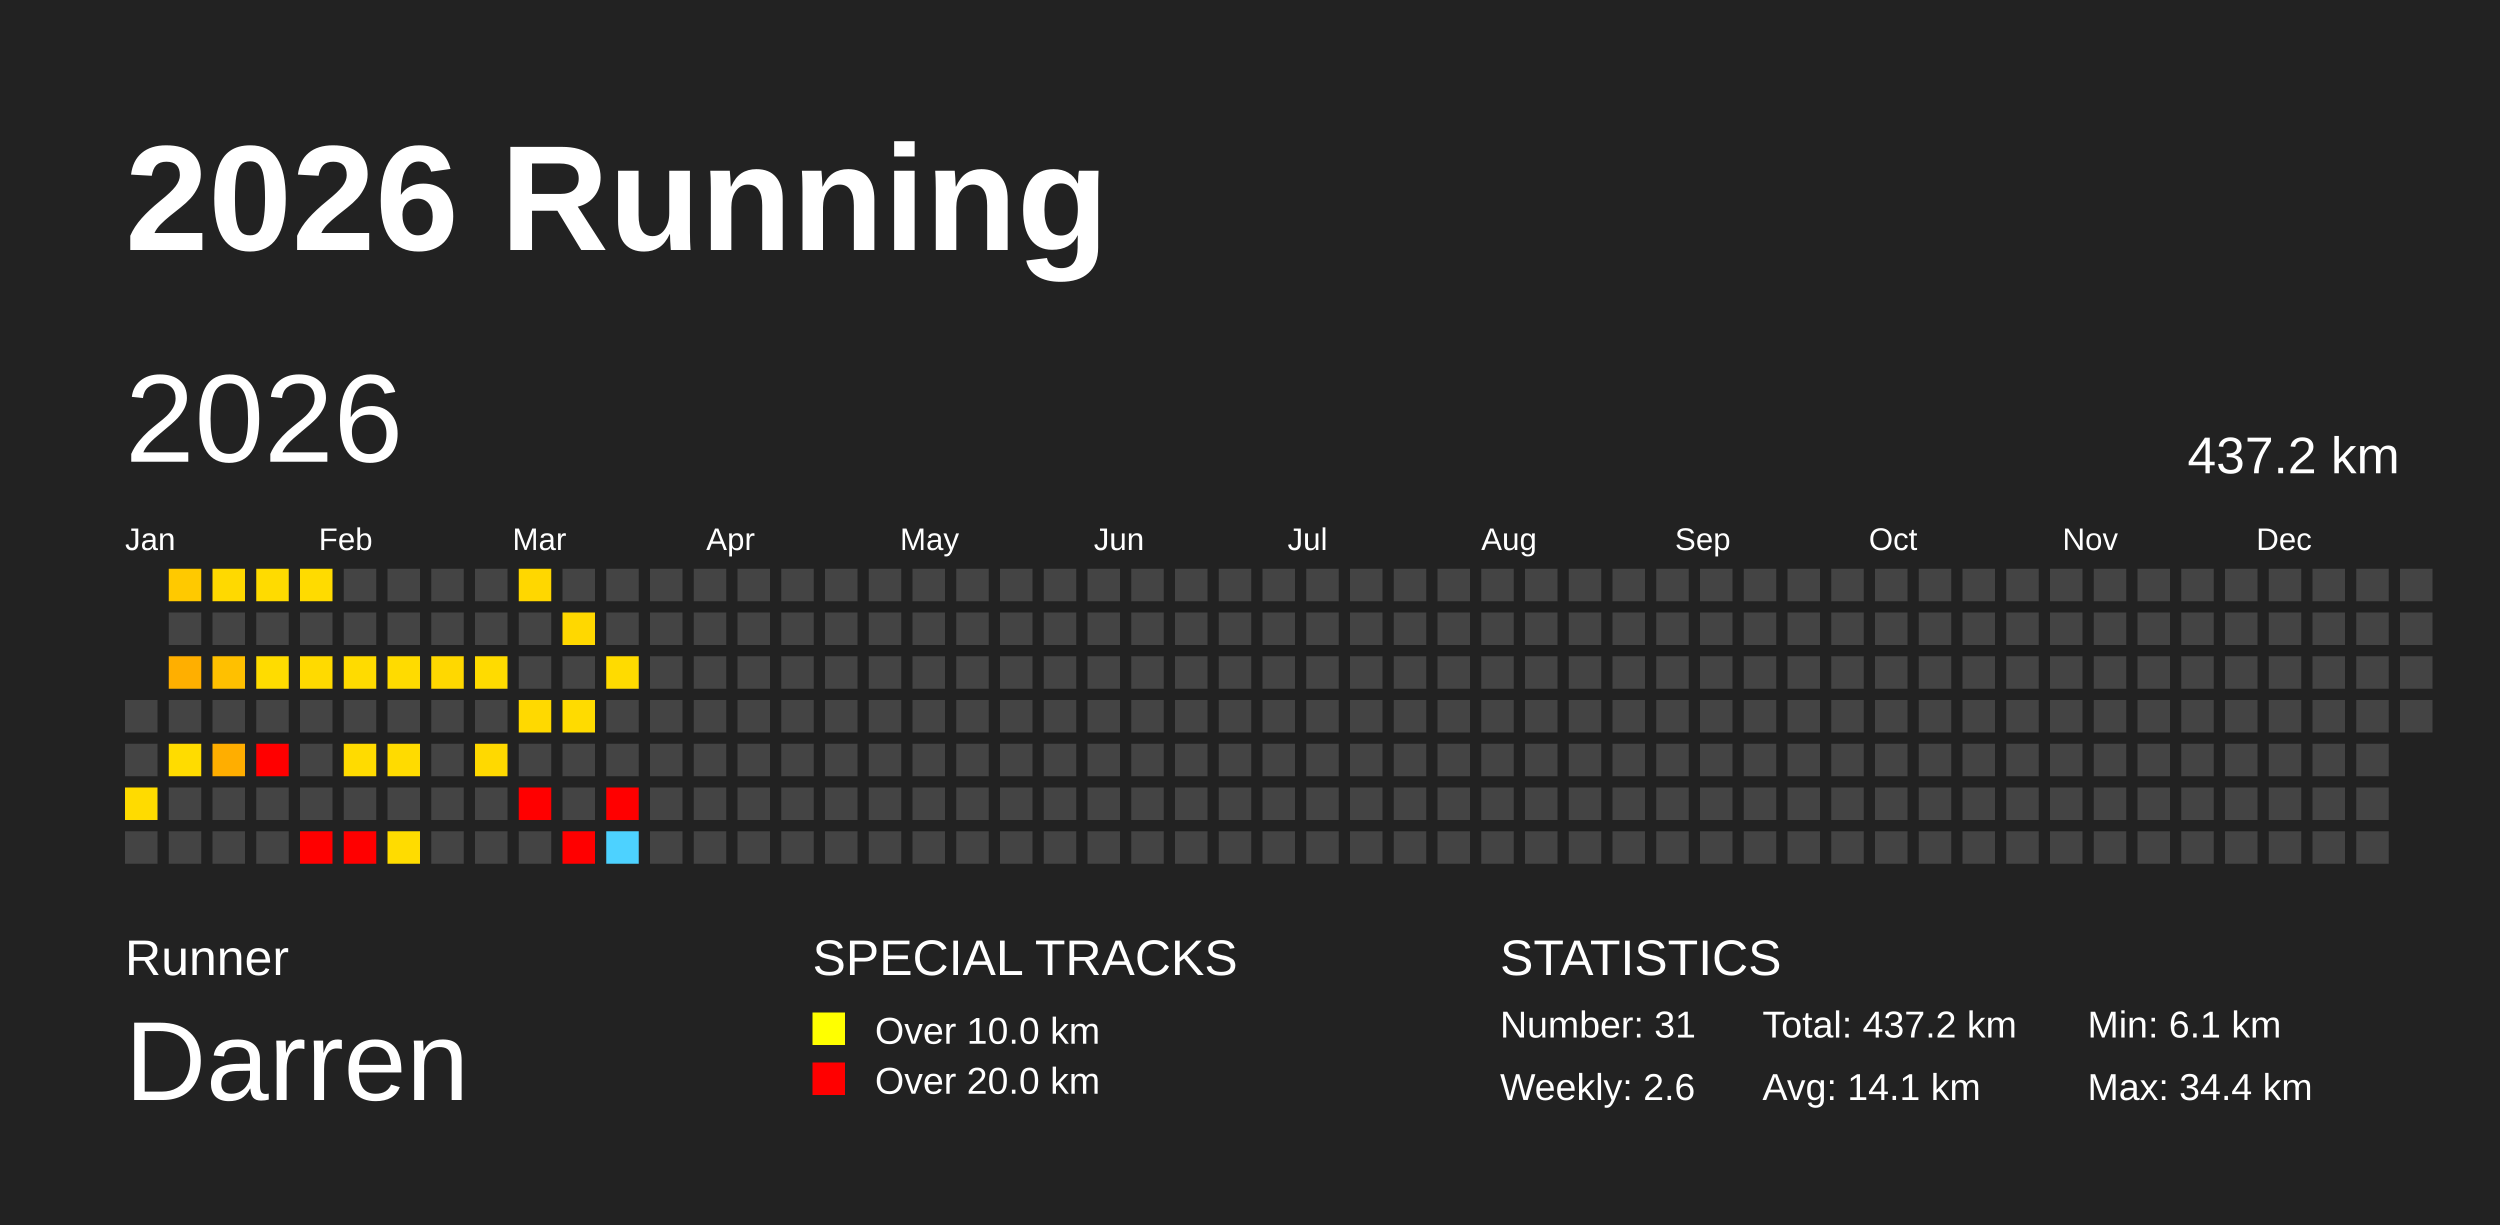
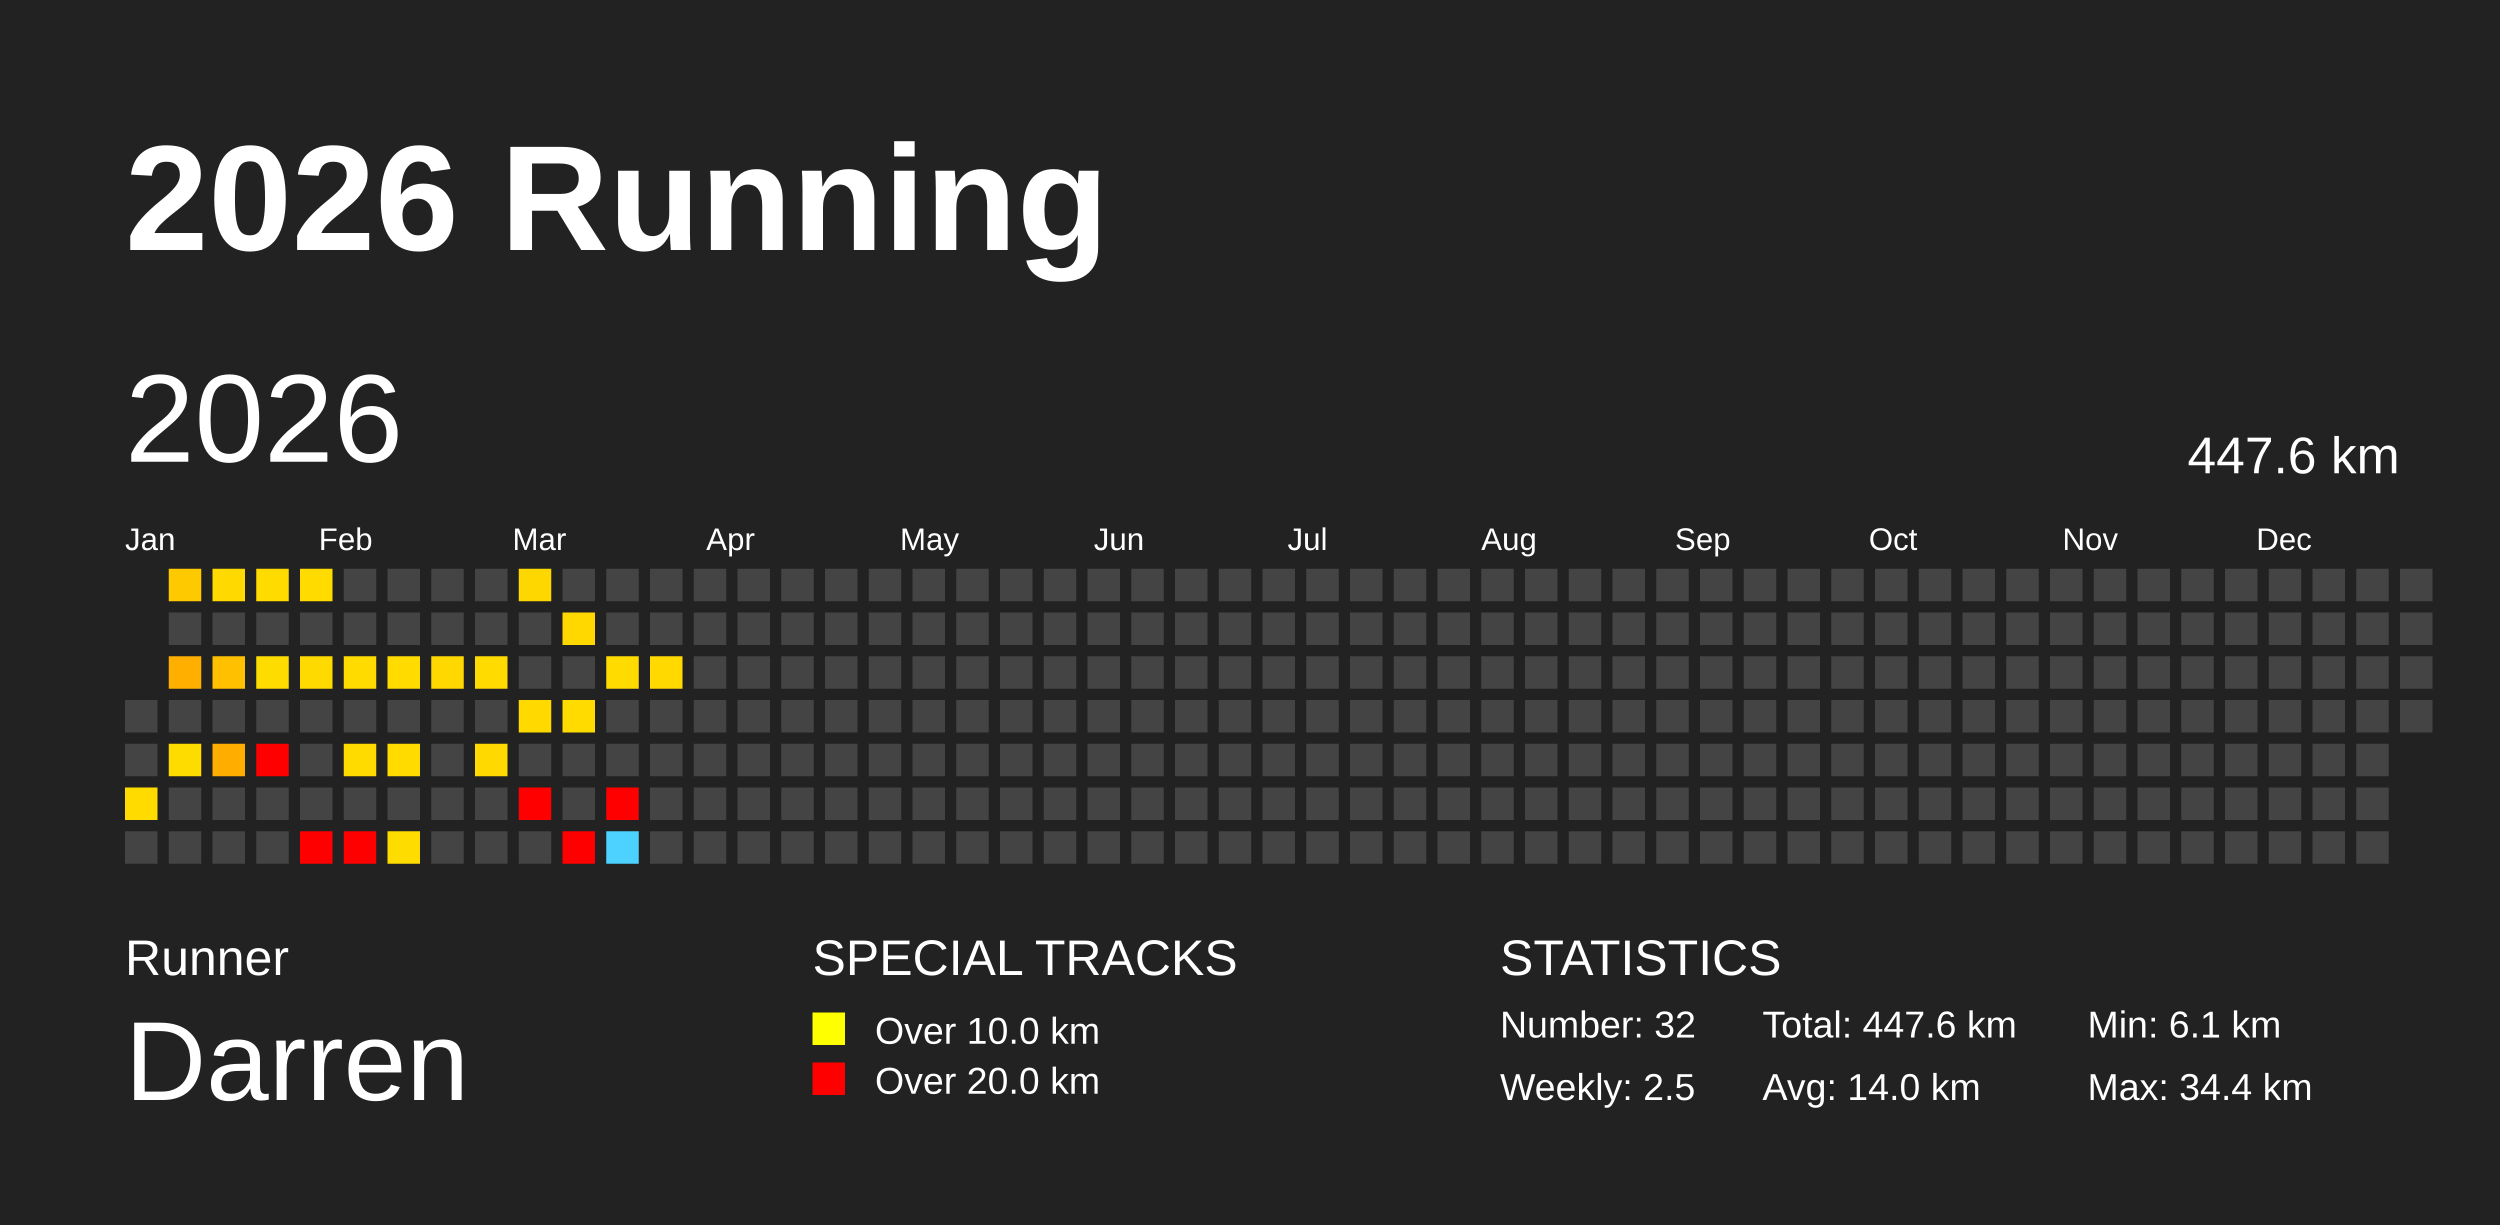
<svg xmlns="http://www.w3.org/2000/svg" baseProfile="full" height="98mm" version="1.1" viewBox="0,0,200,98" width="200mm">
  <defs />
  <rect fill="#222222" height="98" width="200" x="0" y="0" />
  <text fill="#FFFFFF" style="font-size:12px; font-family:Arial; font-weight:bold;" x="10" y="20">2026 Running</text>
  <text fill="#FFFFFF" style="font-size:4px; font-family:Arial" x="10" y="78">Runner</text>
  <text fill="#FFFFFF" style="font-size:9px; font-family:Arial" x="10" y="88">Darren</text>
  <text fill="#FFFFFF" style="font-size:4px; font-family:Arial" x="65" y="78">SPECIAL TRACKS</text>
  <rect fill="yellow" height="2.6" width="2.6" x="65" y="81" />
  <text fill="#FFFFFF" style="font-size:3px; font-family:Arial" x="70" y="83.5">Over 10.0 km</text>
  <rect fill="red" height="2.6" width="2.6" x="65" y="85" />
  <text fill="#FFFFFF" style="font-size:3px; font-family:Arial" x="70" y="87.5">Over 20.0 km</text>
  <text fill="#FFFFFF" style="font-size:4px; font-family:Arial" x="120" y="78">STATISTICS</text>
-   <text fill="#FFFFFF" style="font-size:3px; font-family:Arial" x="120" y="83">Number: 31</text>
-   <text fill="#FFFFFF" style="font-size:3px; font-family:Arial" x="120" y="88">Weekly: 2.6</text>
-   <text fill="#FFFFFF" style="font-size:3px; font-family:Arial" x="141" y="83">Total: 437.2 km</text>
-   <text fill="#FFFFFF" style="font-size:3px; font-family:Arial" x="141" y="88">Avg: 14.1 km</text>
+   <text fill="#FFFFFF" style="font-size:3px; font-family:Arial" x="120" y="83">Number: 32</text>
+   <text fill="#FFFFFF" style="font-size:3px; font-family:Arial" x="120" y="88">Weekly: 2.5</text>
+   <text fill="#FFFFFF" style="font-size:3px; font-family:Arial" x="141" y="83">Total: 447.6 km</text>
+   <text fill="#FFFFFF" style="font-size:3px; font-family:Arial" x="141" y="88">Avg: 14.0 km</text>
  <text fill="#FFFFFF" style="font-size:3px; font-family:Arial" x="167" y="83">Min: 6.1 km</text>
  <text fill="#FFFFFF" style="font-size:3px; font-family:Arial" x="167" y="88">Max: 34.4 km</text>
  <text dominant-baseline="hanging" fill="#FFFFFF" style="font-size:10.0px; font-family:Arial;" x="10" y="30">2026</text>
-   <text dominant-baseline="hanging" fill="#FFFFFF" style="font-size:4.125px; font-family:Arial;" x="175" y="35">437.2 km</text>
+   <text dominant-baseline="hanging" fill="#FFFFFF" style="font-size:4.125px; font-family:Arial;" x="175" y="35">447.6 km</text>
  <text fill="#FFFFFF" style="font-size:2.5px; font-family:Arial" x="10.0" y="44">Jan</text>
  <text fill="#FFFFFF" style="font-size:2.5px; font-family:Arial" x="25.5" y="44">Feb</text>
  <text fill="#FFFFFF" style="font-size:2.5px; font-family:Arial" x="41.0" y="44">Mar</text>
  <text fill="#FFFFFF" style="font-size:2.5px; font-family:Arial" x="56.5" y="44">Apr</text>
  <text fill="#FFFFFF" style="font-size:2.5px; font-family:Arial" x="72.0" y="44">May</text>
  <text fill="#FFFFFF" style="font-size:2.5px; font-family:Arial" x="87.5" y="44">Jun</text>
  <text fill="#FFFFFF" style="font-size:2.5px; font-family:Arial" x="103.0" y="44">Jul</text>
  <text fill="#FFFFFF" style="font-size:2.5px; font-family:Arial" x="118.5" y="44">Aug</text>
  <text fill="#FFFFFF" style="font-size:2.5px; font-family:Arial" x="134.0" y="44">Sep</text>
  <text fill="#FFFFFF" style="font-size:2.5px; font-family:Arial" x="149.5" y="44">Oct</text>
  <text fill="#FFFFFF" style="font-size:2.5px; font-family:Arial" x="165.0" y="44">Nov</text>
  <text fill="#FFFFFF" style="font-size:2.5px; font-family:Arial" x="180.5" y="44">Dec</text>
  <rect fill="#444444" height="2.6" width="2.6" x="10.0" y="56.0" />
  <rect fill="#444444" height="2.6" width="2.6" x="10.0" y="59.5" />
  <rect fill="#ffdb00" height="2.6" width="2.6" x="10.0" y="63.0" />
  <rect fill="#444444" height="2.6" width="2.6" x="10.0" y="66.5" />
  <rect fill="#ffc900" height="2.6" width="2.6" x="13.5" y="45.5" />
  <rect fill="#444444" height="2.6" width="2.6" x="13.5" y="49.0" />
  <rect fill="#ffaf00" height="2.6" width="2.6" x="13.5" y="52.5" />
  <rect fill="#444444" height="2.6" width="2.6" x="13.5" y="56.0" />
  <rect fill="#ffdc00" height="2.6" width="2.6" x="13.5" y="59.5" />
  <rect fill="#444444" height="2.6" width="2.6" x="13.5" y="63.0" />
  <rect fill="#444444" height="2.6" width="2.6" x="13.5" y="66.5" />
  <rect fill="#ffd900" height="2.6" width="2.6" x="17.0" y="45.5" />
  <rect fill="#444444" height="2.6" width="2.6" x="17.0" y="49.0" />
  <rect fill="#ffc000" height="2.6" width="2.6" x="17.0" y="52.5" />
  <rect fill="#444444" height="2.6" width="2.6" x="17.0" y="56.0" />
  <rect fill="#ffae00" height="2.6" width="2.6" x="17.0" y="59.5" />
  <rect fill="#444444" height="2.6" width="2.6" x="17.0" y="63.0" />
  <rect fill="#444444" height="2.6" width="2.6" x="17.0" y="66.5" />
  <rect fill="#ffdb00" height="2.6" width="2.6" x="20.5" y="45.5" />
  <rect fill="#444444" height="2.6" width="2.6" x="20.5" y="49.0" />
  <rect fill="#ffdc00" height="2.6" width="2.6" x="20.5" y="52.5" />
  <rect fill="#444444" height="2.6" width="2.6" x="20.5" y="56.0" />
  <rect fill="red" height="2.6" width="2.6" x="20.5" y="59.5" />
  <rect fill="#444444" height="2.6" width="2.6" x="20.5" y="63.0" />
  <rect fill="#444444" height="2.6" width="2.6" x="20.5" y="66.5" />
  <rect fill="#ffdb00" height="2.6" width="2.6" x="24.0" y="45.5" />
  <rect fill="#444444" height="2.6" width="2.6" x="24.0" y="49.0" />
  <rect fill="#ffda00" height="2.6" width="2.6" x="24.0" y="52.5" />
  <rect fill="#444444" height="2.6" width="2.6" x="24.0" y="56.0" />
  <rect fill="#444444" height="2.6" width="2.6" x="24.0" y="59.5" />
  <rect fill="#444444" height="2.6" width="2.6" x="24.0" y="63.0" />
  <rect fill="red" height="2.6" width="2.6" x="24.0" y="66.5" />
  <rect fill="#444444" height="2.6" width="2.6" x="27.5" y="45.5" />
  <rect fill="#444444" height="2.6" width="2.6" x="27.5" y="49.0" />
  <rect fill="#ffdb00" height="2.6" width="2.6" x="27.5" y="52.5" />
  <rect fill="#444444" height="2.6" width="2.6" x="27.5" y="56.0" />
  <rect fill="#ffdb00" height="2.6" width="2.6" x="27.5" y="59.5" />
  <rect fill="#444444" height="2.6" width="2.6" x="27.5" y="63.0" />
  <rect fill="red" height="2.6" width="2.6" x="27.5" y="66.5" />
  <rect fill="#444444" height="2.6" width="2.6" x="31.0" y="45.5" />
  <rect fill="#444444" height="2.6" width="2.6" x="31.0" y="49.0" />
  <rect fill="#ffdb00" height="2.6" width="2.6" x="31.0" y="52.5" />
  <rect fill="#444444" height="2.6" width="2.6" x="31.0" y="56.0" />
  <rect fill="#ffdb00" height="2.6" width="2.6" x="31.0" y="59.5" />
  <rect fill="#444444" height="2.6" width="2.6" x="31.0" y="63.0" />
  <rect fill="#ffdc00" height="2.6" width="2.6" x="31.0" y="66.5" />
  <rect fill="#444444" height="2.6" width="2.6" x="34.5" y="45.5" />
  <rect fill="#444444" height="2.6" width="2.6" x="34.5" y="49.0" />
  <rect fill="#ffd800" height="2.6" width="2.6" x="34.5" y="52.5" />
  <rect fill="#444444" height="2.6" width="2.6" x="34.5" y="56.0" />
  <rect fill="#444444" height="2.6" width="2.6" x="34.5" y="59.5" />
  <rect fill="#444444" height="2.6" width="2.6" x="34.5" y="63.0" />
  <rect fill="#444444" height="2.6" width="2.6" x="34.5" y="66.5" />
  <rect fill="#444444" height="2.6" width="2.6" x="38.0" y="45.5" />
  <rect fill="#444444" height="2.6" width="2.6" x="38.0" y="49.0" />
  <rect fill="#ffdb00" height="2.6" width="2.6" x="38.0" y="52.5" />
  <rect fill="#444444" height="2.6" width="2.6" x="38.0" y="56.0" />
  <rect fill="#ffd900" height="2.6" width="2.6" x="38.0" y="59.5" />
  <rect fill="#444444" height="2.6" width="2.6" x="38.0" y="63.0" />
  <rect fill="#444444" height="2.6" width="2.6" x="38.0" y="66.5" />
  <rect fill="#ffd700" height="2.6" width="2.6" x="41.5" y="45.5" />
  <rect fill="#444444" height="2.6" width="2.6" x="41.5" y="49.0" />
  <rect fill="#444444" height="2.6" width="2.6" x="41.5" y="52.5" />
  <rect fill="#ffd900" height="2.6" width="2.6" x="41.5" y="56.0" />
  <rect fill="#444444" height="2.6" width="2.6" x="41.5" y="59.5" />
  <rect fill="red" height="2.6" width="2.6" x="41.5" y="63.0" />
  <rect fill="#444444" height="2.6" width="2.6" x="41.5" y="66.5" />
  <rect fill="#444444" height="2.6" width="2.6" x="45.0" y="45.5" />
  <rect fill="#ffd800" height="2.6" width="2.6" x="45.0" y="49.0" />
  <rect fill="#444444" height="2.6" width="2.6" x="45.0" y="52.5" />
  <rect fill="#ffdb00" height="2.6" width="2.6" x="45.0" y="56.0" />
  <rect fill="#444444" height="2.6" width="2.6" x="45.0" y="59.5" />
  <rect fill="#444444" height="2.6" width="2.6" x="45.0" y="63.0" />
  <rect fill="red" height="2.6" width="2.6" x="45.0" y="66.5" />
  <rect fill="#444444" height="2.6" width="2.6" x="48.5" y="45.5" />
  <rect fill="#444444" height="2.6" width="2.6" x="48.5" y="49.0" />
  <rect fill="#ffdb00" height="2.6" width="2.6" x="48.5" y="52.5" />
  <rect fill="#444444" height="2.6" width="2.6" x="48.5" y="56.0" />
  <rect fill="#444444" height="2.6" width="2.6" x="48.5" y="59.5" />
  <rect fill="red" height="2.6" width="2.6" x="48.5" y="63.0" />
  <rect fill="#4dd2ff" height="2.6" width="2.6" x="48.5" y="66.5" />
  <rect fill="#444444" height="2.6" width="2.6" x="52.0" y="45.5" />
  <rect fill="#444444" height="2.6" width="2.6" x="52.0" y="49.0" />
-   <rect fill="#444444" height="2.6" width="2.6" x="52.0" y="52.5" />
+   <rect fill="#ffd900" height="2.6" width="2.6" x="52.0" y="52.5" />
  <rect fill="#444444" height="2.6" width="2.6" x="52.0" y="56.0" />
  <rect fill="#444444" height="2.6" width="2.6" x="52.0" y="59.5" />
  <rect fill="#444444" height="2.6" width="2.6" x="52.0" y="63.0" />
  <rect fill="#444444" height="2.6" width="2.6" x="52.0" y="66.5" />
  <rect fill="#444444" height="2.6" width="2.6" x="55.5" y="45.5" />
  <rect fill="#444444" height="2.6" width="2.6" x="55.5" y="49.0" />
  <rect fill="#444444" height="2.6" width="2.6" x="55.5" y="52.5" />
  <rect fill="#444444" height="2.6" width="2.6" x="55.5" y="56.0" />
  <rect fill="#444444" height="2.6" width="2.6" x="55.5" y="59.5" />
  <rect fill="#444444" height="2.6" width="2.6" x="55.5" y="63.0" />
  <rect fill="#444444" height="2.6" width="2.6" x="55.5" y="66.5" />
  <rect fill="#444444" height="2.6" width="2.6" x="59.0" y="45.5" />
  <rect fill="#444444" height="2.6" width="2.6" x="59.0" y="49.0" />
  <rect fill="#444444" height="2.6" width="2.6" x="59.0" y="52.5" />
  <rect fill="#444444" height="2.6" width="2.6" x="59.0" y="56.0" />
  <rect fill="#444444" height="2.6" width="2.6" x="59.0" y="59.5" />
  <rect fill="#444444" height="2.6" width="2.6" x="59.0" y="63.0" />
  <rect fill="#444444" height="2.6" width="2.6" x="59.0" y="66.5" />
  <rect fill="#444444" height="2.6" width="2.6" x="62.5" y="45.5" />
  <rect fill="#444444" height="2.6" width="2.6" x="62.5" y="49.0" />
  <rect fill="#444444" height="2.6" width="2.6" x="62.5" y="52.5" />
  <rect fill="#444444" height="2.6" width="2.6" x="62.5" y="56.0" />
  <rect fill="#444444" height="2.6" width="2.6" x="62.5" y="59.5" />
  <rect fill="#444444" height="2.6" width="2.6" x="62.5" y="63.0" />
  <rect fill="#444444" height="2.6" width="2.6" x="62.5" y="66.5" />
  <rect fill="#444444" height="2.6" width="2.6" x="66.0" y="45.5" />
  <rect fill="#444444" height="2.6" width="2.6" x="66.0" y="49.0" />
  <rect fill="#444444" height="2.6" width="2.6" x="66.0" y="52.5" />
  <rect fill="#444444" height="2.6" width="2.6" x="66.0" y="56.0" />
  <rect fill="#444444" height="2.6" width="2.6" x="66.0" y="59.5" />
  <rect fill="#444444" height="2.6" width="2.6" x="66.0" y="63.0" />
  <rect fill="#444444" height="2.6" width="2.6" x="66.0" y="66.5" />
  <rect fill="#444444" height="2.6" width="2.6" x="69.5" y="45.5" />
  <rect fill="#444444" height="2.6" width="2.6" x="69.5" y="49.0" />
  <rect fill="#444444" height="2.6" width="2.6" x="69.5" y="52.5" />
  <rect fill="#444444" height="2.6" width="2.6" x="69.5" y="56.0" />
  <rect fill="#444444" height="2.6" width="2.6" x="69.5" y="59.5" />
  <rect fill="#444444" height="2.6" width="2.6" x="69.5" y="63.0" />
  <rect fill="#444444" height="2.6" width="2.6" x="69.5" y="66.5" />
  <rect fill="#444444" height="2.6" width="2.6" x="73.0" y="45.5" />
  <rect fill="#444444" height="2.6" width="2.6" x="73.0" y="49.0" />
  <rect fill="#444444" height="2.6" width="2.6" x="73.0" y="52.5" />
  <rect fill="#444444" height="2.6" width="2.6" x="73.0" y="56.0" />
  <rect fill="#444444" height="2.6" width="2.6" x="73.0" y="59.5" />
  <rect fill="#444444" height="2.6" width="2.6" x="73.0" y="63.0" />
  <rect fill="#444444" height="2.6" width="2.6" x="73.0" y="66.5" />
  <rect fill="#444444" height="2.6" width="2.6" x="76.5" y="45.5" />
  <rect fill="#444444" height="2.6" width="2.6" x="76.5" y="49.0" />
  <rect fill="#444444" height="2.6" width="2.6" x="76.5" y="52.5" />
  <rect fill="#444444" height="2.6" width="2.6" x="76.5" y="56.0" />
  <rect fill="#444444" height="2.6" width="2.6" x="76.5" y="59.5" />
  <rect fill="#444444" height="2.6" width="2.6" x="76.5" y="63.0" />
  <rect fill="#444444" height="2.6" width="2.6" x="76.5" y="66.5" />
  <rect fill="#444444" height="2.6" width="2.6" x="80.0" y="45.5" />
  <rect fill="#444444" height="2.6" width="2.6" x="80.0" y="49.0" />
  <rect fill="#444444" height="2.6" width="2.6" x="80.0" y="52.5" />
  <rect fill="#444444" height="2.6" width="2.6" x="80.0" y="56.0" />
  <rect fill="#444444" height="2.6" width="2.6" x="80.0" y="59.5" />
  <rect fill="#444444" height="2.6" width="2.6" x="80.0" y="63.0" />
  <rect fill="#444444" height="2.6" width="2.6" x="80.0" y="66.5" />
  <rect fill="#444444" height="2.6" width="2.6" x="83.5" y="45.5" />
  <rect fill="#444444" height="2.6" width="2.6" x="83.5" y="49.0" />
  <rect fill="#444444" height="2.6" width="2.6" x="83.5" y="52.5" />
  <rect fill="#444444" height="2.6" width="2.6" x="83.5" y="56.0" />
  <rect fill="#444444" height="2.6" width="2.6" x="83.5" y="59.5" />
  <rect fill="#444444" height="2.6" width="2.6" x="83.5" y="63.0" />
  <rect fill="#444444" height="2.6" width="2.6" x="83.5" y="66.5" />
  <rect fill="#444444" height="2.6" width="2.6" x="87.0" y="45.5" />
  <rect fill="#444444" height="2.6" width="2.6" x="87.0" y="49.0" />
  <rect fill="#444444" height="2.6" width="2.6" x="87.0" y="52.5" />
  <rect fill="#444444" height="2.6" width="2.6" x="87.0" y="56.0" />
  <rect fill="#444444" height="2.6" width="2.6" x="87.0" y="59.5" />
  <rect fill="#444444" height="2.6" width="2.6" x="87.0" y="63.0" />
  <rect fill="#444444" height="2.6" width="2.6" x="87.0" y="66.5" />
  <rect fill="#444444" height="2.6" width="2.6" x="90.5" y="45.5" />
  <rect fill="#444444" height="2.6" width="2.6" x="90.5" y="49.0" />
  <rect fill="#444444" height="2.6" width="2.6" x="90.5" y="52.5" />
  <rect fill="#444444" height="2.6" width="2.6" x="90.5" y="56.0" />
  <rect fill="#444444" height="2.6" width="2.6" x="90.5" y="59.5" />
  <rect fill="#444444" height="2.6" width="2.6" x="90.5" y="63.0" />
  <rect fill="#444444" height="2.6" width="2.6" x="90.5" y="66.5" />
  <rect fill="#444444" height="2.6" width="2.6" x="94.0" y="45.5" />
  <rect fill="#444444" height="2.6" width="2.6" x="94.0" y="49.0" />
  <rect fill="#444444" height="2.6" width="2.6" x="94.0" y="52.5" />
  <rect fill="#444444" height="2.6" width="2.6" x="94.0" y="56.0" />
  <rect fill="#444444" height="2.6" width="2.6" x="94.0" y="59.5" />
  <rect fill="#444444" height="2.6" width="2.6" x="94.0" y="63.0" />
  <rect fill="#444444" height="2.6" width="2.6" x="94.0" y="66.5" />
  <rect fill="#444444" height="2.6" width="2.6" x="97.5" y="45.5" />
  <rect fill="#444444" height="2.6" width="2.6" x="97.5" y="49.0" />
  <rect fill="#444444" height="2.6" width="2.6" x="97.5" y="52.5" />
  <rect fill="#444444" height="2.6" width="2.6" x="97.5" y="56.0" />
  <rect fill="#444444" height="2.6" width="2.6" x="97.5" y="59.5" />
  <rect fill="#444444" height="2.6" width="2.6" x="97.5" y="63.0" />
  <rect fill="#444444" height="2.6" width="2.6" x="97.5" y="66.5" />
  <rect fill="#444444" height="2.6" width="2.6" x="101.0" y="45.5" />
  <rect fill="#444444" height="2.6" width="2.6" x="101.0" y="49.0" />
  <rect fill="#444444" height="2.6" width="2.6" x="101.0" y="52.5" />
  <rect fill="#444444" height="2.6" width="2.6" x="101.0" y="56.0" />
  <rect fill="#444444" height="2.6" width="2.6" x="101.0" y="59.5" />
  <rect fill="#444444" height="2.6" width="2.6" x="101.0" y="63.0" />
  <rect fill="#444444" height="2.6" width="2.6" x="101.0" y="66.5" />
  <rect fill="#444444" height="2.6" width="2.6" x="104.5" y="45.5" />
  <rect fill="#444444" height="2.6" width="2.6" x="104.5" y="49.0" />
  <rect fill="#444444" height="2.6" width="2.6" x="104.5" y="52.5" />
  <rect fill="#444444" height="2.6" width="2.6" x="104.5" y="56.0" />
  <rect fill="#444444" height="2.6" width="2.6" x="104.5" y="59.5" />
  <rect fill="#444444" height="2.6" width="2.6" x="104.5" y="63.0" />
  <rect fill="#444444" height="2.6" width="2.6" x="104.5" y="66.5" />
  <rect fill="#444444" height="2.6" width="2.6" x="108.0" y="45.5" />
  <rect fill="#444444" height="2.6" width="2.6" x="108.0" y="49.0" />
  <rect fill="#444444" height="2.6" width="2.6" x="108.0" y="52.5" />
  <rect fill="#444444" height="2.6" width="2.6" x="108.0" y="56.0" />
  <rect fill="#444444" height="2.6" width="2.6" x="108.0" y="59.5" />
  <rect fill="#444444" height="2.6" width="2.6" x="108.0" y="63.0" />
  <rect fill="#444444" height="2.6" width="2.6" x="108.0" y="66.5" />
  <rect fill="#444444" height="2.6" width="2.6" x="111.5" y="45.5" />
  <rect fill="#444444" height="2.6" width="2.6" x="111.5" y="49.0" />
  <rect fill="#444444" height="2.6" width="2.6" x="111.5" y="52.5" />
  <rect fill="#444444" height="2.6" width="2.6" x="111.5" y="56.0" />
  <rect fill="#444444" height="2.6" width="2.6" x="111.5" y="59.5" />
  <rect fill="#444444" height="2.6" width="2.6" x="111.5" y="63.0" />
  <rect fill="#444444" height="2.6" width="2.6" x="111.5" y="66.5" />
  <rect fill="#444444" height="2.6" width="2.6" x="115.0" y="45.5" />
  <rect fill="#444444" height="2.6" width="2.6" x="115.0" y="49.0" />
  <rect fill="#444444" height="2.6" width="2.6" x="115.0" y="52.5" />
  <rect fill="#444444" height="2.6" width="2.6" x="115.0" y="56.0" />
  <rect fill="#444444" height="2.6" width="2.6" x="115.0" y="59.5" />
  <rect fill="#444444" height="2.6" width="2.6" x="115.0" y="63.0" />
  <rect fill="#444444" height="2.6" width="2.6" x="115.0" y="66.5" />
  <rect fill="#444444" height="2.6" width="2.6" x="118.5" y="45.5" />
  <rect fill="#444444" height="2.6" width="2.6" x="118.5" y="49.0" />
  <rect fill="#444444" height="2.6" width="2.6" x="118.5" y="52.5" />
  <rect fill="#444444" height="2.6" width="2.6" x="118.5" y="56.0" />
  <rect fill="#444444" height="2.6" width="2.6" x="118.5" y="59.5" />
  <rect fill="#444444" height="2.6" width="2.6" x="118.5" y="63.0" />
  <rect fill="#444444" height="2.6" width="2.6" x="118.5" y="66.5" />
  <rect fill="#444444" height="2.6" width="2.6" x="122.0" y="45.5" />
  <rect fill="#444444" height="2.6" width="2.6" x="122.0" y="49.0" />
  <rect fill="#444444" height="2.6" width="2.6" x="122.0" y="52.5" />
  <rect fill="#444444" height="2.6" width="2.6" x="122.0" y="56.0" />
  <rect fill="#444444" height="2.6" width="2.6" x="122.0" y="59.5" />
  <rect fill="#444444" height="2.6" width="2.6" x="122.0" y="63.0" />
  <rect fill="#444444" height="2.6" width="2.6" x="122.0" y="66.5" />
  <rect fill="#444444" height="2.6" width="2.6" x="125.5" y="45.5" />
  <rect fill="#444444" height="2.6" width="2.6" x="125.5" y="49.0" />
  <rect fill="#444444" height="2.6" width="2.6" x="125.5" y="52.5" />
  <rect fill="#444444" height="2.6" width="2.6" x="125.5" y="56.0" />
  <rect fill="#444444" height="2.6" width="2.6" x="125.5" y="59.5" />
  <rect fill="#444444" height="2.6" width="2.6" x="125.5" y="63.0" />
  <rect fill="#444444" height="2.6" width="2.6" x="125.5" y="66.5" />
  <rect fill="#444444" height="2.6" width="2.6" x="129.0" y="45.5" />
  <rect fill="#444444" height="2.6" width="2.6" x="129.0" y="49.0" />
  <rect fill="#444444" height="2.6" width="2.6" x="129.0" y="52.5" />
  <rect fill="#444444" height="2.6" width="2.6" x="129.0" y="56.0" />
  <rect fill="#444444" height="2.6" width="2.6" x="129.0" y="59.5" />
  <rect fill="#444444" height="2.6" width="2.6" x="129.0" y="63.0" />
  <rect fill="#444444" height="2.6" width="2.6" x="129.0" y="66.5" />
  <rect fill="#444444" height="2.6" width="2.6" x="132.5" y="45.5" />
  <rect fill="#444444" height="2.6" width="2.6" x="132.5" y="49.0" />
  <rect fill="#444444" height="2.6" width="2.6" x="132.5" y="52.5" />
  <rect fill="#444444" height="2.6" width="2.6" x="132.5" y="56.0" />
  <rect fill="#444444" height="2.6" width="2.6" x="132.5" y="59.5" />
  <rect fill="#444444" height="2.6" width="2.6" x="132.5" y="63.0" />
  <rect fill="#444444" height="2.6" width="2.6" x="132.5" y="66.5" />
  <rect fill="#444444" height="2.6" width="2.6" x="136.0" y="45.5" />
  <rect fill="#444444" height="2.6" width="2.6" x="136.0" y="49.0" />
  <rect fill="#444444" height="2.6" width="2.6" x="136.0" y="52.5" />
  <rect fill="#444444" height="2.6" width="2.6" x="136.0" y="56.0" />
  <rect fill="#444444" height="2.6" width="2.6" x="136.0" y="59.5" />
  <rect fill="#444444" height="2.6" width="2.6" x="136.0" y="63.0" />
  <rect fill="#444444" height="2.6" width="2.6" x="136.0" y="66.5" />
  <rect fill="#444444" height="2.6" width="2.6" x="139.5" y="45.5" />
  <rect fill="#444444" height="2.6" width="2.6" x="139.5" y="49.0" />
  <rect fill="#444444" height="2.6" width="2.6" x="139.5" y="52.5" />
  <rect fill="#444444" height="2.6" width="2.6" x="139.5" y="56.0" />
  <rect fill="#444444" height="2.6" width="2.6" x="139.5" y="59.5" />
  <rect fill="#444444" height="2.6" width="2.6" x="139.5" y="63.0" />
  <rect fill="#444444" height="2.6" width="2.6" x="139.5" y="66.5" />
  <rect fill="#444444" height="2.6" width="2.6" x="143.0" y="45.5" />
  <rect fill="#444444" height="2.6" width="2.6" x="143.0" y="49.0" />
  <rect fill="#444444" height="2.6" width="2.6" x="143.0" y="52.5" />
  <rect fill="#444444" height="2.6" width="2.6" x="143.0" y="56.0" />
  <rect fill="#444444" height="2.6" width="2.6" x="143.0" y="59.5" />
  <rect fill="#444444" height="2.6" width="2.6" x="143.0" y="63.0" />
  <rect fill="#444444" height="2.6" width="2.6" x="143.0" y="66.5" />
  <rect fill="#444444" height="2.6" width="2.6" x="146.5" y="45.5" />
  <rect fill="#444444" height="2.6" width="2.6" x="146.5" y="49.0" />
  <rect fill="#444444" height="2.6" width="2.6" x="146.5" y="52.5" />
  <rect fill="#444444" height="2.6" width="2.6" x="146.5" y="56.0" />
  <rect fill="#444444" height="2.6" width="2.6" x="146.5" y="59.5" />
  <rect fill="#444444" height="2.6" width="2.6" x="146.5" y="63.0" />
  <rect fill="#444444" height="2.6" width="2.6" x="146.5" y="66.5" />
  <rect fill="#444444" height="2.6" width="2.6" x="150.0" y="45.5" />
  <rect fill="#444444" height="2.6" width="2.6" x="150.0" y="49.0" />
  <rect fill="#444444" height="2.6" width="2.6" x="150.0" y="52.5" />
  <rect fill="#444444" height="2.6" width="2.6" x="150.0" y="56.0" />
  <rect fill="#444444" height="2.6" width="2.6" x="150.0" y="59.5" />
  <rect fill="#444444" height="2.6" width="2.6" x="150.0" y="63.0" />
  <rect fill="#444444" height="2.6" width="2.6" x="150.0" y="66.5" />
  <rect fill="#444444" height="2.6" width="2.6" x="153.5" y="45.5" />
  <rect fill="#444444" height="2.6" width="2.6" x="153.5" y="49.0" />
  <rect fill="#444444" height="2.6" width="2.6" x="153.5" y="52.5" />
  <rect fill="#444444" height="2.6" width="2.6" x="153.5" y="56.0" />
  <rect fill="#444444" height="2.6" width="2.6" x="153.5" y="59.5" />
  <rect fill="#444444" height="2.6" width="2.6" x="153.5" y="63.0" />
  <rect fill="#444444" height="2.6" width="2.6" x="153.5" y="66.5" />
  <rect fill="#444444" height="2.6" width="2.6" x="157.0" y="45.5" />
  <rect fill="#444444" height="2.6" width="2.6" x="157.0" y="49.0" />
  <rect fill="#444444" height="2.6" width="2.6" x="157.0" y="52.5" />
  <rect fill="#444444" height="2.6" width="2.6" x="157.0" y="56.0" />
  <rect fill="#444444" height="2.6" width="2.6" x="157.0" y="59.5" />
  <rect fill="#444444" height="2.6" width="2.6" x="157.0" y="63.0" />
  <rect fill="#444444" height="2.6" width="2.6" x="157.0" y="66.5" />
  <rect fill="#444444" height="2.6" width="2.6" x="160.5" y="45.5" />
  <rect fill="#444444" height="2.6" width="2.6" x="160.5" y="49.0" />
  <rect fill="#444444" height="2.6" width="2.6" x="160.5" y="52.5" />
  <rect fill="#444444" height="2.6" width="2.6" x="160.5" y="56.0" />
  <rect fill="#444444" height="2.6" width="2.6" x="160.5" y="59.5" />
  <rect fill="#444444" height="2.6" width="2.6" x="160.5" y="63.0" />
  <rect fill="#444444" height="2.6" width="2.6" x="160.5" y="66.5" />
  <rect fill="#444444" height="2.6" width="2.6" x="164.0" y="45.5" />
  <rect fill="#444444" height="2.6" width="2.6" x="164.0" y="49.0" />
  <rect fill="#444444" height="2.6" width="2.6" x="164.0" y="52.5" />
  <rect fill="#444444" height="2.6" width="2.6" x="164.0" y="56.0" />
  <rect fill="#444444" height="2.6" width="2.6" x="164.0" y="59.5" />
  <rect fill="#444444" height="2.6" width="2.6" x="164.0" y="63.0" />
  <rect fill="#444444" height="2.6" width="2.6" x="164.0" y="66.5" />
  <rect fill="#444444" height="2.6" width="2.6" x="167.5" y="45.5" />
  <rect fill="#444444" height="2.6" width="2.6" x="167.5" y="49.0" />
  <rect fill="#444444" height="2.6" width="2.6" x="167.5" y="52.5" />
  <rect fill="#444444" height="2.6" width="2.6" x="167.5" y="56.0" />
  <rect fill="#444444" height="2.6" width="2.6" x="167.5" y="59.5" />
  <rect fill="#444444" height="2.6" width="2.6" x="167.5" y="63.0" />
  <rect fill="#444444" height="2.6" width="2.6" x="167.5" y="66.5" />
  <rect fill="#444444" height="2.6" width="2.6" x="171.0" y="45.5" />
  <rect fill="#444444" height="2.6" width="2.6" x="171.0" y="49.0" />
  <rect fill="#444444" height="2.6" width="2.6" x="171.0" y="52.5" />
  <rect fill="#444444" height="2.6" width="2.6" x="171.0" y="56.0" />
  <rect fill="#444444" height="2.6" width="2.6" x="171.0" y="59.5" />
  <rect fill="#444444" height="2.6" width="2.6" x="171.0" y="63.0" />
  <rect fill="#444444" height="2.6" width="2.6" x="171.0" y="66.5" />
  <rect fill="#444444" height="2.6" width="2.6" x="174.5" y="45.5" />
  <rect fill="#444444" height="2.6" width="2.6" x="174.5" y="49.0" />
  <rect fill="#444444" height="2.6" width="2.6" x="174.5" y="52.5" />
  <rect fill="#444444" height="2.6" width="2.6" x="174.5" y="56.0" />
  <rect fill="#444444" height="2.6" width="2.6" x="174.5" y="59.5" />
  <rect fill="#444444" height="2.6" width="2.6" x="174.5" y="63.0" />
  <rect fill="#444444" height="2.6" width="2.6" x="174.5" y="66.5" />
  <rect fill="#444444" height="2.6" width="2.6" x="178.0" y="45.5" />
  <rect fill="#444444" height="2.6" width="2.6" x="178.0" y="49.0" />
  <rect fill="#444444" height="2.6" width="2.6" x="178.0" y="52.5" />
  <rect fill="#444444" height="2.6" width="2.6" x="178.0" y="56.0" />
  <rect fill="#444444" height="2.6" width="2.6" x="178.0" y="59.5" />
  <rect fill="#444444" height="2.6" width="2.6" x="178.0" y="63.0" />
  <rect fill="#444444" height="2.6" width="2.6" x="178.0" y="66.5" />
  <rect fill="#444444" height="2.6" width="2.6" x="181.5" y="45.5" />
  <rect fill="#444444" height="2.6" width="2.6" x="181.5" y="49.0" />
  <rect fill="#444444" height="2.6" width="2.6" x="181.5" y="52.5" />
  <rect fill="#444444" height="2.6" width="2.6" x="181.5" y="56.0" />
  <rect fill="#444444" height="2.6" width="2.6" x="181.5" y="59.5" />
  <rect fill="#444444" height="2.6" width="2.6" x="181.5" y="63.0" />
  <rect fill="#444444" height="2.6" width="2.6" x="181.5" y="66.5" />
  <rect fill="#444444" height="2.6" width="2.6" x="185.0" y="45.5" />
  <rect fill="#444444" height="2.6" width="2.6" x="185.0" y="49.0" />
  <rect fill="#444444" height="2.6" width="2.6" x="185.0" y="52.5" />
  <rect fill="#444444" height="2.6" width="2.6" x="185.0" y="56.0" />
  <rect fill="#444444" height="2.6" width="2.6" x="185.0" y="59.5" />
  <rect fill="#444444" height="2.6" width="2.6" x="185.0" y="63.0" />
  <rect fill="#444444" height="2.6" width="2.6" x="185.0" y="66.5" />
  <rect fill="#444444" height="2.6" width="2.6" x="188.5" y="45.5" />
  <rect fill="#444444" height="2.6" width="2.6" x="188.5" y="49.0" />
  <rect fill="#444444" height="2.6" width="2.6" x="188.5" y="52.5" />
  <rect fill="#444444" height="2.6" width="2.6" x="188.5" y="56.0" />
  <rect fill="#444444" height="2.6" width="2.6" x="188.5" y="59.5" />
  <rect fill="#444444" height="2.6" width="2.6" x="188.5" y="63.0" />
  <rect fill="#444444" height="2.6" width="2.6" x="188.5" y="66.5" />
  <rect fill="#444444" height="2.6" width="2.6" x="192.0" y="45.5" />
  <rect fill="#444444" height="2.6" width="2.6" x="192.0" y="49.0" />
  <rect fill="#444444" height="2.6" width="2.6" x="192.0" y="52.5" />
  <rect fill="#444444" height="2.6" width="2.6" x="192.0" y="56.0" />
</svg>
